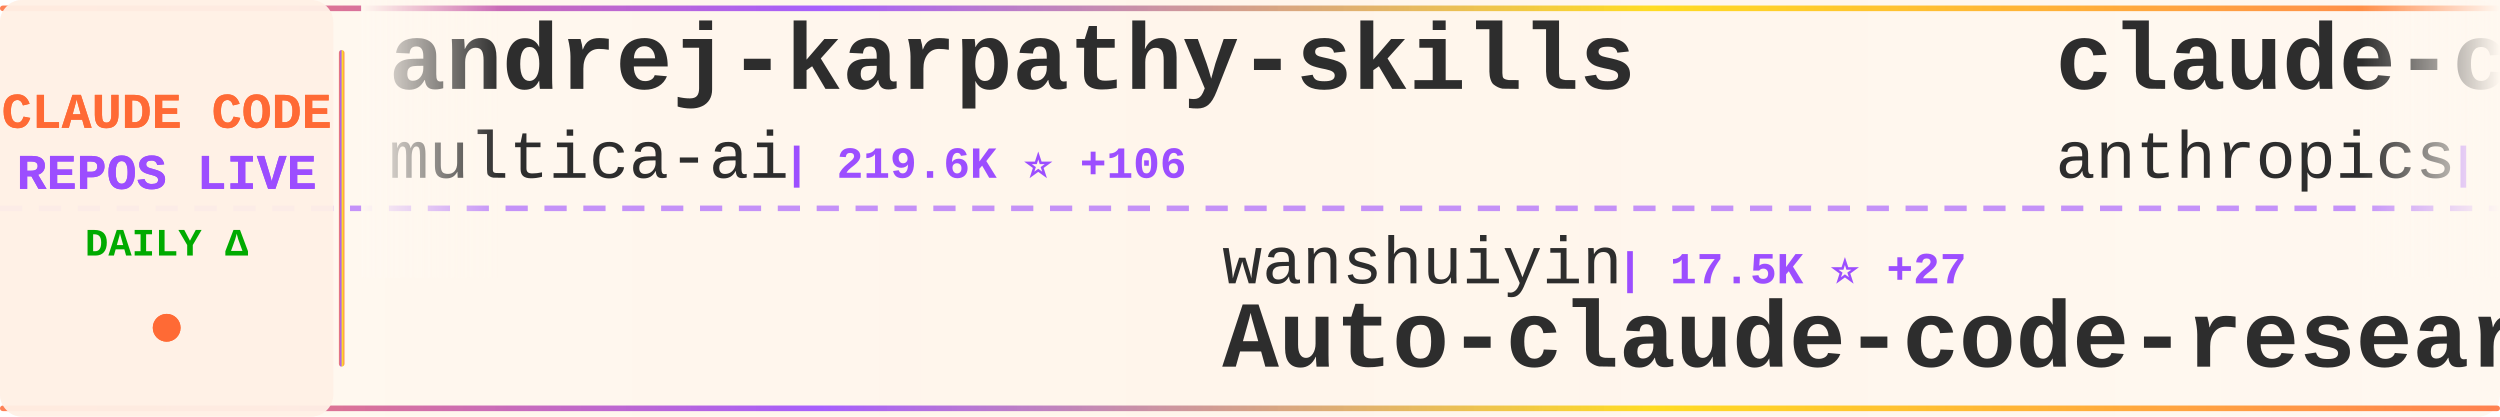
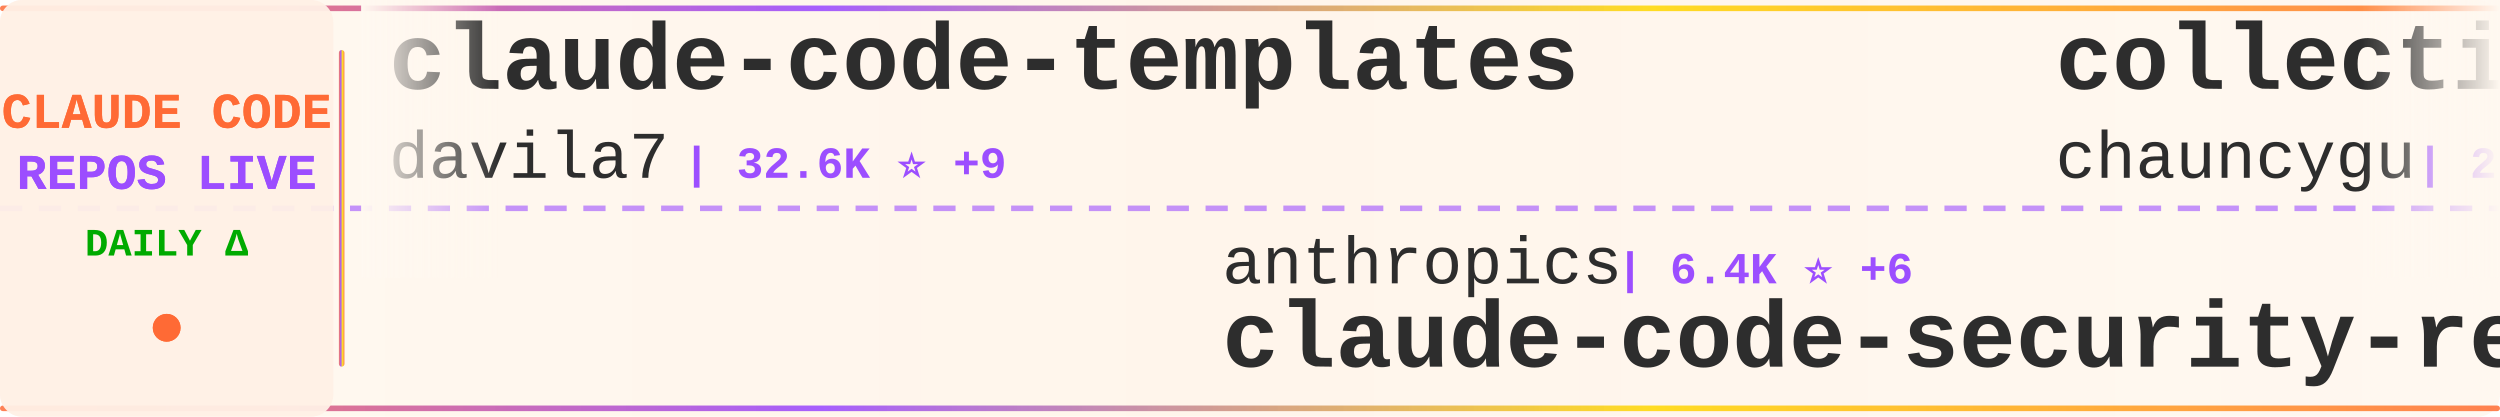
<svg xmlns="http://www.w3.org/2000/svg" width="900" height="150">
  <defs>
    <linearGradient id="tickerBg" x1="0%" y1="0%" x2="100%" y2="0%">
      <stop offset="0%" style="stop-color:#fff8f0;stop-opacity:0.98" />
      <stop offset="50%" style="stop-color:#fff5eb;stop-opacity:1" />
      <stop offset="100%" style="stop-color:#fff8f0;stop-opacity:0.98" />
    </linearGradient>
    <linearGradient id="borderGrad" x1="0%" y1="0%" x2="100%" y2="0%">
      <stop offset="0%" style="stop-color:#FF6B35;stop-opacity:0.85">
        <animate attributeName="stop-opacity" values="0.85;1;0.85" dur="2s" repeatCount="indefinite" />
      </stop>
      <stop offset="33%" style="stop-color:#9C4EFF;stop-opacity:0.9">
        <animate attributeName="stop-opacity" values="0.9;1;0.9" dur="2.2s" repeatCount="indefinite" />
      </stop>
      <stop offset="66%" style="stop-color:#FFD700;stop-opacity:0.85">
        <animate attributeName="stop-opacity" values="0.85;1;0.85" dur="1.8s" repeatCount="indefinite" />
      </stop>
      <stop offset="100%" style="stop-color:#FF6B35;stop-opacity:0.85">
        <animate attributeName="stop-opacity" values="0.85;1;0.85" dur="2s" repeatCount="indefinite" />
      </stop>
    </linearGradient>
    <filter id="textGlow">
      <feGaussianBlur stdDeviation="0.15" result="coloredBlur" />
      <feMerge>
        <feMergeNode in="coloredBlur" />
        <feMergeNode in="SourceGraphic" />
      </feMerge>
    </filter>
    <filter id="metricGlow">
      <feGaussianBlur stdDeviation="0.2" result="coloredBlur" />
      <feMerge>
        <feMergeNode in="coloredBlur" />
        <feMergeNode in="SourceGraphic" />
      </feMerge>
    </filter>
    <linearGradient id="leftFade" x1="0%" y1="0%" x2="100%" y2="0%">
      <stop offset="0%" style="stop-color:#fff8f0;stop-opacity:1" />
      <stop offset="100%" style="stop-color:#fff8f0;stop-opacity:0" />
    </linearGradient>
    <linearGradient id="rightFade" x1="0%" y1="0%" x2="100%" y2="0%">
      <stop offset="0%" style="stop-color:#fff8f0;stop-opacity:0" />
      <stop offset="100%" style="stop-color:#fff8f0;stop-opacity:1" />
    </linearGradient>
  </defs>
  <rect width="900" height="150" fill="url(#tickerBg)" rx="8" />
  <rect x="0" y="2" width="900" height="2" fill="url(#borderGrad)" rx="1" />
  <rect x="0" y="146" width="900" height="2" fill="url(#borderGrad)" rx="1" />
  <line x1="0" y1="75" x2="900" y2="75" stroke="#9C4EFF" stroke-width="2" stroke-dasharray="8 6" opacity="0.6" />
  <rect x="0" y="0" width="120" height="150" fill="#fff0e6" opacity="0.95" rx="8" />
  <text x="60" y="46" font-family="'Courier New', monospace" font-size="18" font-weight="bold" fill="#FF6B35" text-anchor="middle" filter="url(#textGlow)">
    CLAUDE CODE
  </text>
  <text x="60" y="68" font-family="'Courier New', monospace" font-size="18" font-weight="bold" fill="#9C4EFF" text-anchor="middle" filter="url(#textGlow)">
    REPOS LIVE
  </text>
  <text x="60" y="92" font-family="'Courier New', monospace" font-size="14" font-weight="bold" fill="#00aa00" text-anchor="middle">
    DAILY Δ
  </text>
  <circle cx="60" cy="118" r="5" fill="#FF6B35" filter="url(#metricGlow)">
    <animate attributeName="r" values="4;6;4" dur="1.5s" repeatCount="indefinite" />
    <animate attributeName="opacity" values="0.6;1;0.6" dur="1.5s" repeatCount="indefinite" />
  </circle>
  <rect x="122" y="18" width="2" height="114" fill="url(#borderGrad)" rx="1" />
  <clipPath id="tickerClip">
    <rect x="130" y="0" width="770" height="150" />
  </clipPath>
  <g clip-path="url(#tickerClip)">
    <g id="tickerItems">
      <animateTransform attributeName="transform" attributeType="XML" type="translate" from="0 0" to="-3000 0" dur="54s" repeatCount="indefinite" />
      <g transform="translate(0, 0)">
-         <text x="140" y="32" font-family="'Courier New', monospace" font-size="34" font-weight="bold" fill="#2d2d2d">andrej-karpathy-skills</text>
-         <text x="140" y="64" font-family="'Courier New', monospace" font-size="24" font-weight="normal" fill="#2d2d2d" opacity="1.0">multica-ai</text>
-         <text x="282" y="64" font-family="'Courier New', monospace" font-size="16" font-weight="bold" fill="#9C4EFF"> | 219.6K ⭐ +106</text>
+         <text x="140" y="32" font-family="'Courier New', monospace" font-size="34" font-weight="bold" fill="#2d2d2d">claude-code-templates</text>
+         <text x="140" y="64" font-family="'Courier New', monospace" font-size="24" font-weight="normal" fill="#2d2d2d" opacity="1.0">davila7</text>
+         <text x="246" y="64" font-family="'Courier New', monospace" font-size="16" font-weight="bold" fill="#9C4EFF"> | 32.6K ⭐ +9</text>
      </g>
      <g transform="translate(300, 0)">
-         <text x="140" y="102" font-family="'Courier New', monospace" font-size="24" font-weight="normal" fill="#2d2d2d" opacity="1.0">wanshuiyin</text>
-         <text x="282" y="102" font-family="'Courier New', monospace" font-size="16" font-weight="bold" fill="#9C4EFF"> | 17.5K ⭐ +27</text>
-         <text x="140" y="132" font-family="'Courier New', monospace" font-size="34" font-weight="bold" fill="#2d2d2d">Auto-claude-code-researc...</text>
+         <text x="140" y="102" font-family="'Courier New', monospace" font-size="24" font-weight="normal" fill="#2d2d2d" opacity="1.0">anthropics</text>
+         <text x="282" y="102" font-family="'Courier New', monospace" font-size="16" font-weight="bold" fill="#9C4EFF"> | 6.4K ⭐ +6</text>
+         <text x="140" y="132" font-family="'Courier New', monospace" font-size="34" font-weight="bold" fill="#2d2d2d">claude-code-security-rev...</text>
      </g>
      <g transform="translate(600, 0)">
-         <text x="140" y="32" font-family="'Courier New', monospace" font-size="34" font-weight="bold" fill="#2d2d2d">claude-code-base-action</text>
-         <text x="140" y="64" font-family="'Courier New', monospace" font-size="24" font-weight="normal" fill="#2d2d2d" opacity="1.0">anthropics</text>
-         <text x="282" y="64" font-family="'Courier New', monospace" font-size="16" font-weight="bold" fill="#9C4EFF"> | 1.0K ⭐</text>
+         <text x="140" y="32" font-family="'Courier New', monospace" font-size="34" font-weight="bold" fill="#2d2d2d">collection-claude-code-s...</text>
+         <text x="140" y="64" font-family="'Courier New', monospace" font-size="24" font-weight="normal" fill="#2d2d2d" opacity="1.0">chauncygu</text>
+         <text x="270" y="64" font-family="'Courier New', monospace" font-size="16" font-weight="bold" fill="#9C4EFF"> | 2.9K ⭐ -1</text>
      </g>
      <g transform="translate(900, 0)">
-         <text x="140" y="102" font-family="'Courier New', monospace" font-size="24" font-weight="normal" fill="#2d2d2d" opacity="1.0">affaan-m</text>
-         <text x="258" y="102" font-family="'Courier New', monospace" font-size="16" font-weight="bold" fill="#9C4EFF"> | 278.9K ⭐ +217</text>
-         <text x="140" y="132" font-family="'Courier New', monospace" font-size="34" font-weight="bold" fill="#2d2d2d">ECC</text>
+         <text x="140" y="102" font-family="'Courier New', monospace" font-size="24" font-weight="normal" fill="#2d2d2d" opacity="1.0">daymade</text>
+         <text x="246" y="102" font-family="'Courier New', monospace" font-size="16" font-weight="bold" fill="#9C4EFF"> | 1.5K ⭐ +1.5K</text>
+         <text x="140" y="132" font-family="'Courier New', monospace" font-size="34" font-weight="bold" fill="#2d2d2d">claude-code-skills</text>
      </g>
      <g transform="translate(1200, 0)">
-         <text x="140" y="32" font-family="'Courier New', monospace" font-size="34" font-weight="bold" fill="#2d2d2d">claude_codex_bridge</text>
-         <text x="140" y="64" font-family="'Courier New', monospace" font-size="24" font-weight="normal" fill="#2d2d2d" opacity="1.0">SeemSeam</text>
-         <text x="258" y="64" font-family="'Courier New', monospace" font-size="16" font-weight="bold" fill="#9C4EFF"> | 3.6K ⭐ +1</text>
+         <text x="140" y="32" font-family="'Courier New', monospace" font-size="34" font-weight="bold" fill="#2d2d2d">claude-code-telegram</text>
+         <text x="140" y="64" font-family="'Courier New', monospace" font-size="24" font-weight="normal" fill="#2d2d2d" opacity="1.0">overwirehq</text>
+         <text x="282" y="64" font-family="'Courier New', monospace" font-size="16" font-weight="bold" fill="#9C4EFF"> | 2.8K ⭐</text>
      </g>
      <g transform="translate(1500, 0)">
+         <text x="140" y="102" font-family="'Courier New', monospace" font-size="24" font-weight="normal" fill="#2d2d2d" opacity="1.0">VILA-Lab</text>
+         <text x="258" y="102" font-family="'Courier New', monospace" font-size="16" font-weight="bold" fill="#9C4EFF"> | 2.2K ⭐ +1</text>
+         <text x="140" y="132" font-family="'Courier New', monospace" font-size="34" font-weight="bold" fill="#2d2d2d">Dive-into-Claude-Code</text>
+       </g>
+       <g transform="translate(1800, 0)">
+         <text x="140" y="32" font-family="'Courier New', monospace" font-size="34" font-weight="bold" fill="#2d2d2d">claude-code-source</text>
+         <text x="140" y="64" font-family="'Courier New', monospace" font-size="24" font-weight="normal" fill="#2d2d2d" opacity="1.0">JrCx7scC</text>
+         <text x="258" y="64" font-family="'Courier New', monospace" font-size="16" font-weight="bold" fill="#9C4EFF"> | 376 ⭐</text>
+       </g>
+       <g transform="translate(2100, 0)">
        <text x="140" y="102" font-family="'Courier New', monospace" font-size="24" font-weight="normal" fill="#2d2d2d" opacity="1.0">nicedreamzapp</text>
-         <text x="318" y="102" font-family="'Courier New', monospace" font-size="16" font-weight="bold" fill="#9C4EFF"> | 3.4K ⭐ -1</text>
+         <text x="318" y="102" font-family="'Courier New', monospace" font-size="16" font-weight="bold" fill="#9C4EFF"> | 3.4K ⭐ +1</text>
        <text x="140" y="132" font-family="'Courier New', monospace" font-size="34" font-weight="bold" fill="#2d2d2d">claude-code-local</text>
      </g>
-       <g transform="translate(1800, 0)">
-         <text x="140" y="32" font-family="'Courier New', monospace" font-size="34" font-weight="bold" fill="#2d2d2d">claude-code-sourcemap</text>
-         <text x="140" y="64" font-family="'Courier New', monospace" font-size="24" font-weight="normal" fill="#2d2d2d" opacity="1.0">ChinaSiro</text>
-         <text x="270" y="64" font-family="'Courier New', monospace" font-size="16" font-weight="bold" fill="#9C4EFF"> | 9.7K ⭐</text>
-       </g>
-       <g transform="translate(2100, 0)">
-         <text x="140" y="102" font-family="'Courier New', monospace" font-size="24" font-weight="normal" fill="#2d2d2d" opacity="1.0">zebbern</text>
-         <text x="246" y="102" font-family="'Courier New', monospace" font-size="16" font-weight="bold" fill="#9C4EFF"> | 4.7K ⭐ +1</text>
-         <text x="140" y="132" font-family="'Courier New', monospace" font-size="34" font-weight="bold" fill="#2d2d2d">claude-code-guide</text>
-       </g>
      <g transform="translate(2400, 0)">
-         <text x="140" y="32" font-family="'Courier New', monospace" font-size="34" font-weight="bold" fill="#2d2d2d">claude-code-best-practic...</text>
-         <text x="140" y="64" font-family="'Courier New', monospace" font-size="24" font-weight="normal" fill="#2d2d2d" opacity="1.0">shanraisshan</text>
-         <text x="306" y="64" font-family="'Courier New', monospace" font-size="16" font-weight="bold" fill="#9C4EFF"> | 67.5K ⭐ +21</text>
+         <text x="140" y="32" font-family="'Courier New', monospace" font-size="34" font-weight="bold" fill="#2d2d2d">Claude-Code-Game-Studios</text>
+         <text x="140" y="64" font-family="'Courier New', monospace" font-size="24" font-weight="normal" fill="#2d2d2d" opacity="1.0">Donchitos</text>
+         <text x="270" y="64" font-family="'Courier New', monospace" font-size="16" font-weight="bold" fill="#9C4EFF"> | 26.5K ⭐ +48</text>
      </g>
      <g transform="translate(2700, 0)">
-         <text x="140" y="102" font-family="'Courier New', monospace" font-size="24" font-weight="normal" fill="#2d2d2d" opacity="1.0">claude-code-best</text>
-         <text x="354" y="102" font-family="'Courier New', monospace" font-size="16" font-weight="bold" fill="#9C4EFF"> | 22.9K ⭐ +7</text>
-         <text x="140" y="132" font-family="'Courier New', monospace" font-size="34" font-weight="bold" fill="#2d2d2d">claude-code</text>
+         <text x="140" y="102" font-family="'Courier New', monospace" font-size="24" font-weight="normal" fill="#2d2d2d" opacity="1.0">krusemediallc</text>
+         <text x="318" y="102" font-family="'Courier New', monospace" font-size="16" font-weight="bold" fill="#9C4EFF"> | 1.6K ⭐ +2</text>
+         <text x="140" y="132" font-family="'Courier New', monospace" font-size="34" font-weight="bold" fill="#2d2d2d">arcads-claude-code</text>
      </g>
      <g transform="translate(3000, 0)">
-         <text x="140" y="32" font-family="'Courier New', monospace" font-size="34" font-weight="bold" fill="#2d2d2d">andrej-karpathy-skills</text>
-         <text x="140" y="64" font-family="'Courier New', monospace" font-size="24" font-weight="normal" fill="#2d2d2d" opacity="1.0">multica-ai</text>
-         <text x="282" y="64" font-family="'Courier New', monospace" font-size="16" font-weight="bold" fill="#9C4EFF"> | 219.6K ⭐ +106</text>
+         <text x="140" y="32" font-family="'Courier New', monospace" font-size="34" font-weight="bold" fill="#2d2d2d">claude-code-templates</text>
+         <text x="140" y="64" font-family="'Courier New', monospace" font-size="24" font-weight="normal" fill="#2d2d2d" opacity="1.0">davila7</text>
+         <text x="246" y="64" font-family="'Courier New', monospace" font-size="16" font-weight="bold" fill="#9C4EFF"> | 32.6K ⭐ +9</text>
      </g>
      <g transform="translate(3300, 0)">
-         <text x="140" y="102" font-family="'Courier New', monospace" font-size="24" font-weight="normal" fill="#2d2d2d" opacity="1.0">wanshuiyin</text>
-         <text x="282" y="102" font-family="'Courier New', monospace" font-size="16" font-weight="bold" fill="#9C4EFF"> | 17.5K ⭐ +27</text>
-         <text x="140" y="132" font-family="'Courier New', monospace" font-size="34" font-weight="bold" fill="#2d2d2d">Auto-claude-code-researc...</text>
+         <text x="140" y="102" font-family="'Courier New', monospace" font-size="24" font-weight="normal" fill="#2d2d2d" opacity="1.0">anthropics</text>
+         <text x="282" y="102" font-family="'Courier New', monospace" font-size="16" font-weight="bold" fill="#9C4EFF"> | 6.4K ⭐ +6</text>
+         <text x="140" y="132" font-family="'Courier New', monospace" font-size="34" font-weight="bold" fill="#2d2d2d">claude-code-security-rev...</text>
      </g>
      <g transform="translate(3600, 0)">
-         <text x="140" y="32" font-family="'Courier New', monospace" font-size="34" font-weight="bold" fill="#2d2d2d">claude-code-base-action</text>
-         <text x="140" y="64" font-family="'Courier New', monospace" font-size="24" font-weight="normal" fill="#2d2d2d" opacity="1.0">anthropics</text>
-         <text x="282" y="64" font-family="'Courier New', monospace" font-size="16" font-weight="bold" fill="#9C4EFF"> | 1.0K ⭐</text>
+         <text x="140" y="32" font-family="'Courier New', monospace" font-size="34" font-weight="bold" fill="#2d2d2d">collection-claude-code-s...</text>
+         <text x="140" y="64" font-family="'Courier New', monospace" font-size="24" font-weight="normal" fill="#2d2d2d" opacity="1.0">chauncygu</text>
+         <text x="270" y="64" font-family="'Courier New', monospace" font-size="16" font-weight="bold" fill="#9C4EFF"> | 2.9K ⭐ -1</text>
      </g>
      <g transform="translate(3900, 0)">
-         <text x="140" y="102" font-family="'Courier New', monospace" font-size="24" font-weight="normal" fill="#2d2d2d" opacity="1.0">affaan-m</text>
-         <text x="258" y="102" font-family="'Courier New', monospace" font-size="16" font-weight="bold" fill="#9C4EFF"> | 278.9K ⭐ +217</text>
-         <text x="140" y="132" font-family="'Courier New', monospace" font-size="34" font-weight="bold" fill="#2d2d2d">ECC</text>
+         <text x="140" y="102" font-family="'Courier New', monospace" font-size="24" font-weight="normal" fill="#2d2d2d" opacity="1.0">daymade</text>
+         <text x="246" y="102" font-family="'Courier New', monospace" font-size="16" font-weight="bold" fill="#9C4EFF"> | 1.5K ⭐ +1.5K</text>
+         <text x="140" y="132" font-family="'Courier New', monospace" font-size="34" font-weight="bold" fill="#2d2d2d">claude-code-skills</text>
      </g>
    </g>
  </g>
  <rect x="130" y="0" width="50" height="100" fill="url(#leftFade)" />
  <rect x="850" y="0" width="50" height="100" fill="url(#rightFade)" />
</svg>
